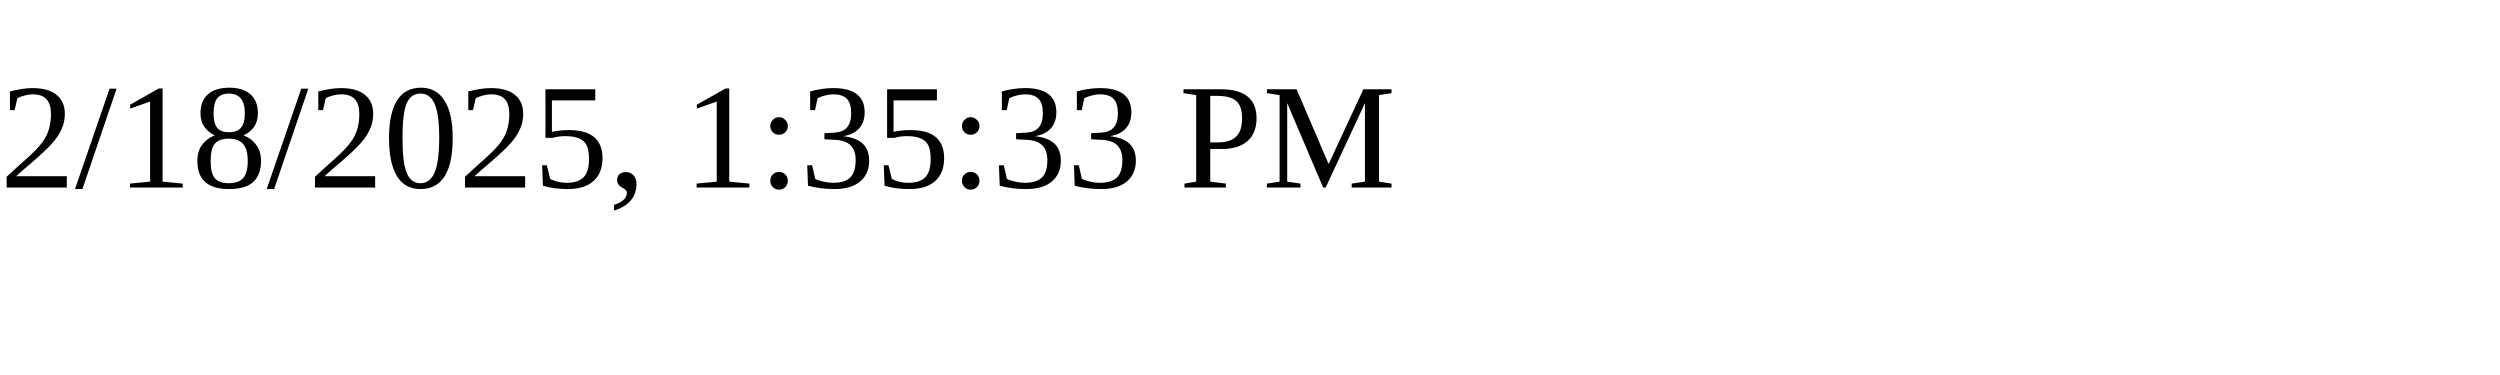
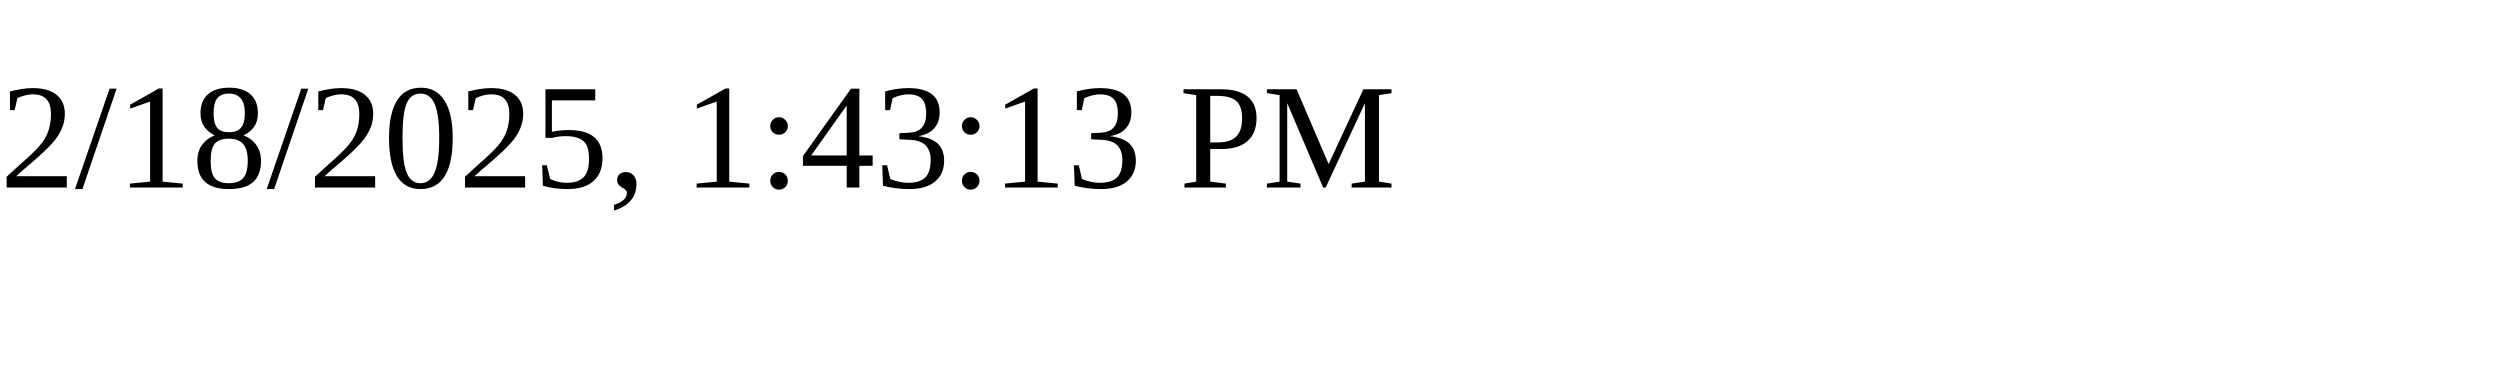
<svg xmlns="http://www.w3.org/2000/svg" height="30" width="200">
-   <text x="0" y="15">2/18/2025, 1:35:33 PM</text>
+   <text x="0" y="15">2/18/2025, 1:43:13 PM</text>
</svg>
